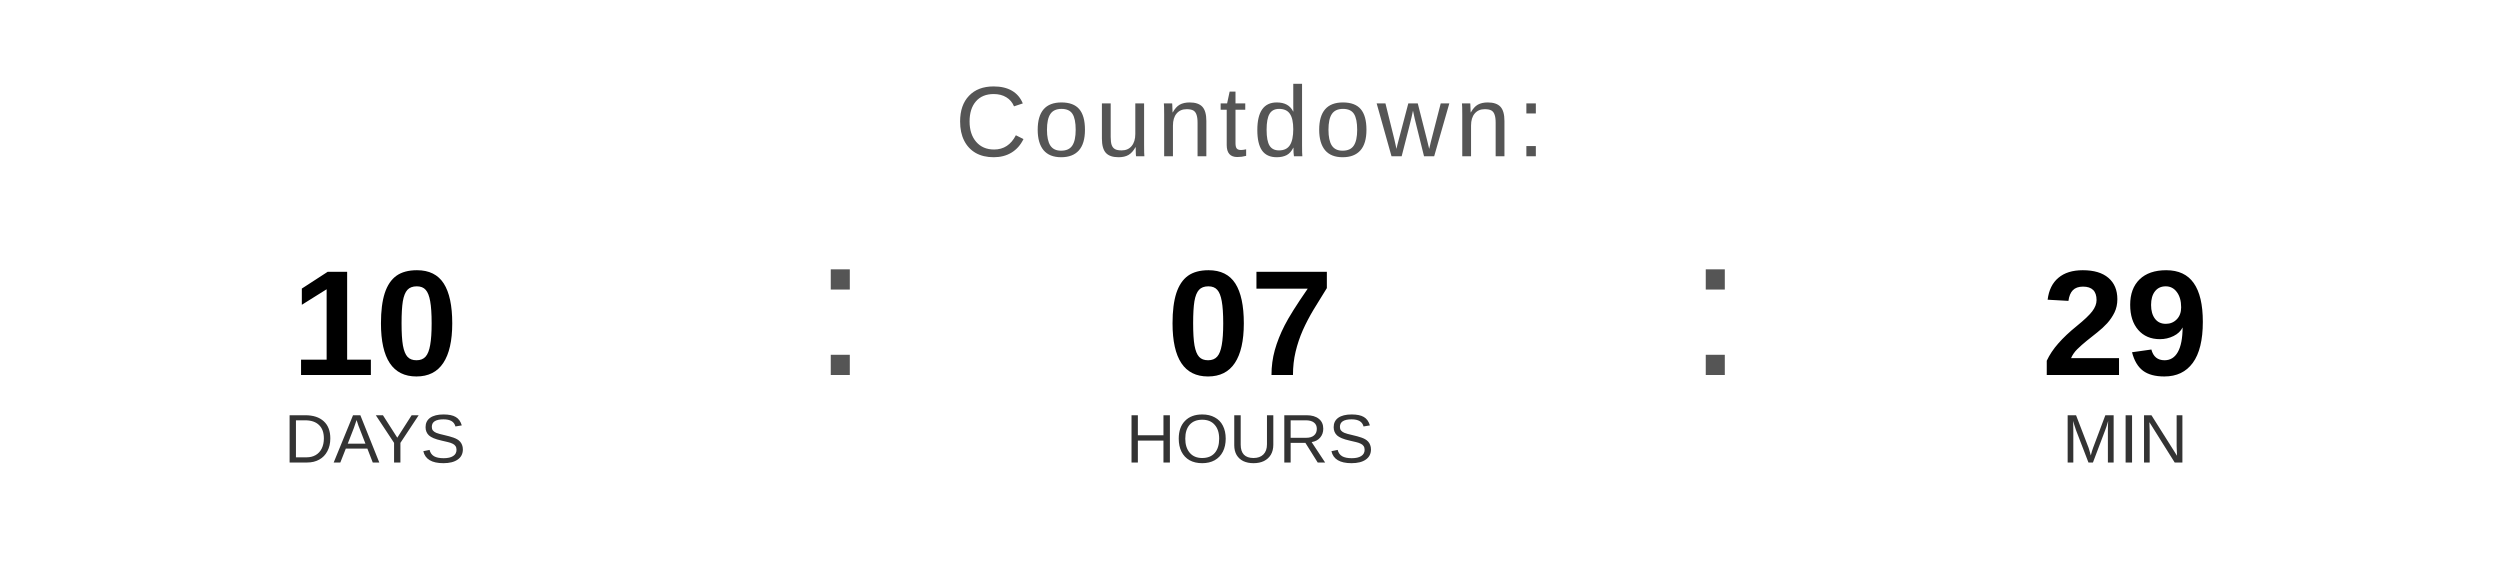
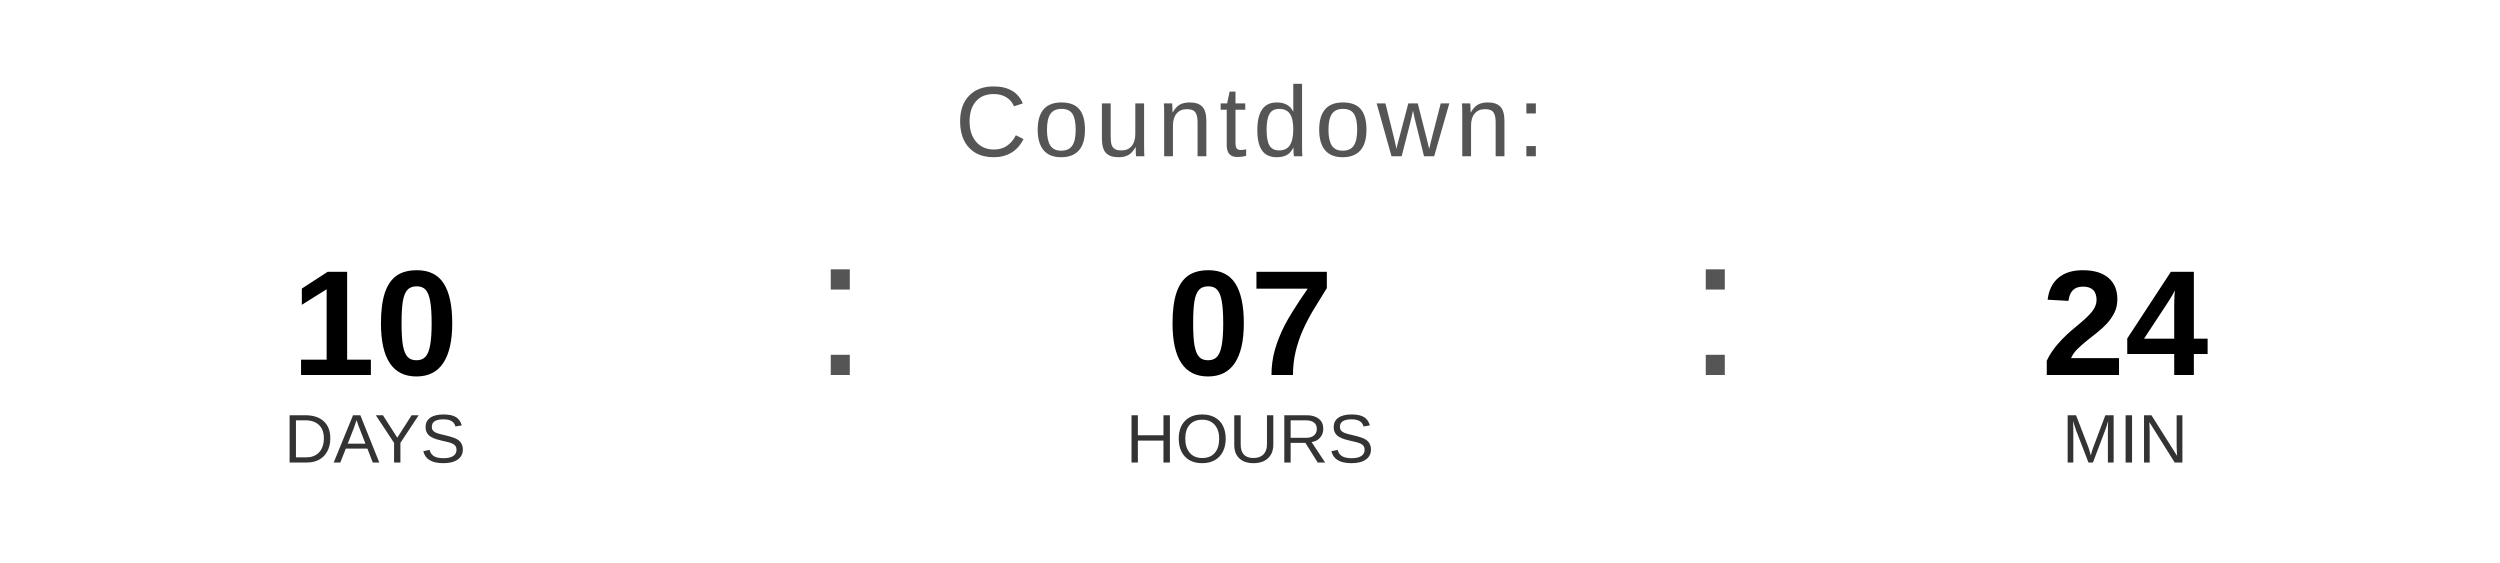
<svg xmlns="http://www.w3.org/2000/svg" width="400" height="90" viewBox="0 0 400 90">
  <text x="200" y="25" font-family="Arial, Helvetica, sans-serif" font-size="16" fill="#555555" text-anchor="middle" letter-spacing="1">
    Countdown:
  </text>
  <text x="60" y="60" font-family="Arial, Helvetica, sans-serif" font-size="24" font-weight="bold" fill="#000000" text-anchor="middle">10</text>
  <text x="60" y="74" font-family="Arial, Helvetica, sans-serif" font-size="11" fill="#333333" text-anchor="middle">DAYS</text>
  <text x="130" y="60" font-family="Arial, sans-serif" font-size="32" fill="#555555">:</text>
  <text x="200" y="60" font-family="Arial, Helvetica, sans-serif" font-size="24" font-weight="bold" fill="#000000" text-anchor="middle">07</text>
  <text x="200" y="74" font-family="Arial, Helvetica, sans-serif" font-size="11" fill="#333333" text-anchor="middle">HOURS</text>
  <text x="270" y="60" font-family="Arial, sans-serif" font-size="32" fill="#555555">:</text>
-   <text x="340" y="60" font-family="Arial, Helvetica, sans-serif" font-size="24" font-weight="bold" fill="#000000" text-anchor="middle">29</text>
+   <text x="340" y="60" font-family="Arial, Helvetica, sans-serif" font-size="24" font-weight="bold" fill="#000000" text-anchor="middle">24</text>
  <text x="340" y="74" font-family="Arial, Helvetica, sans-serif" font-size="11" fill="#333333" text-anchor="middle">MIN</text>
</svg>
